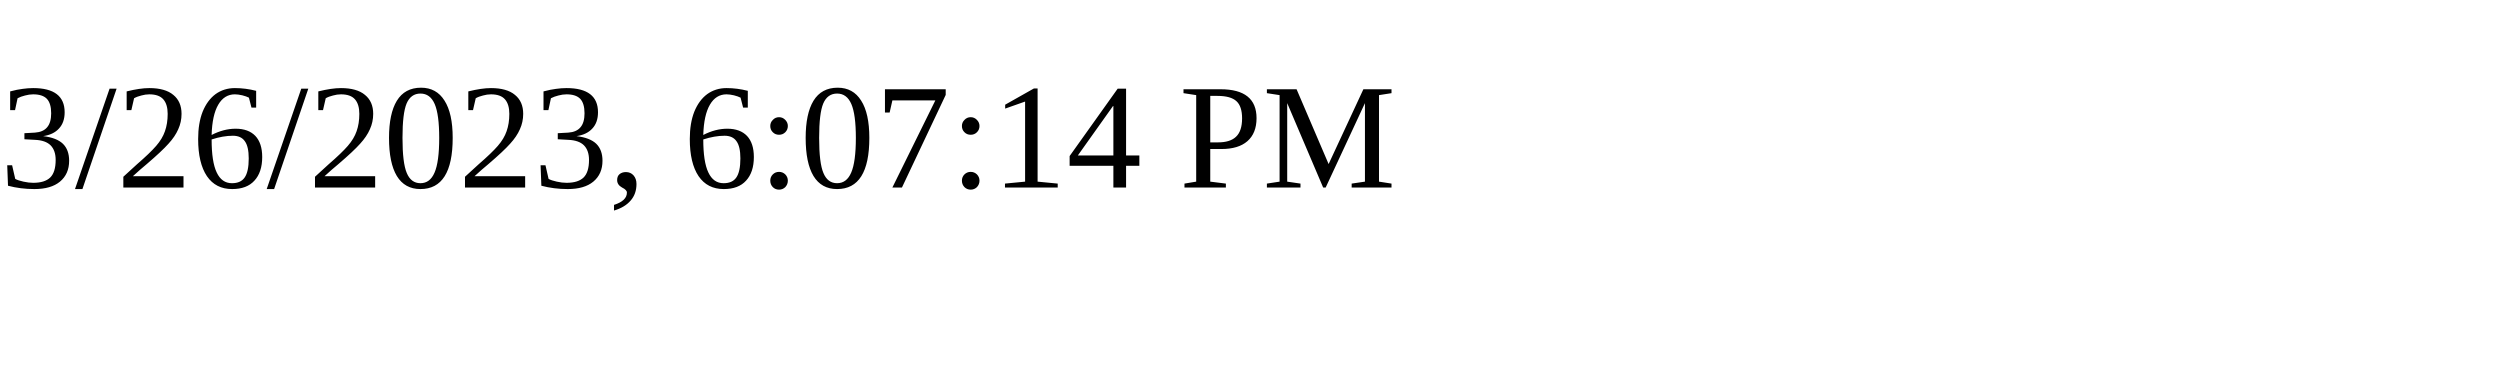
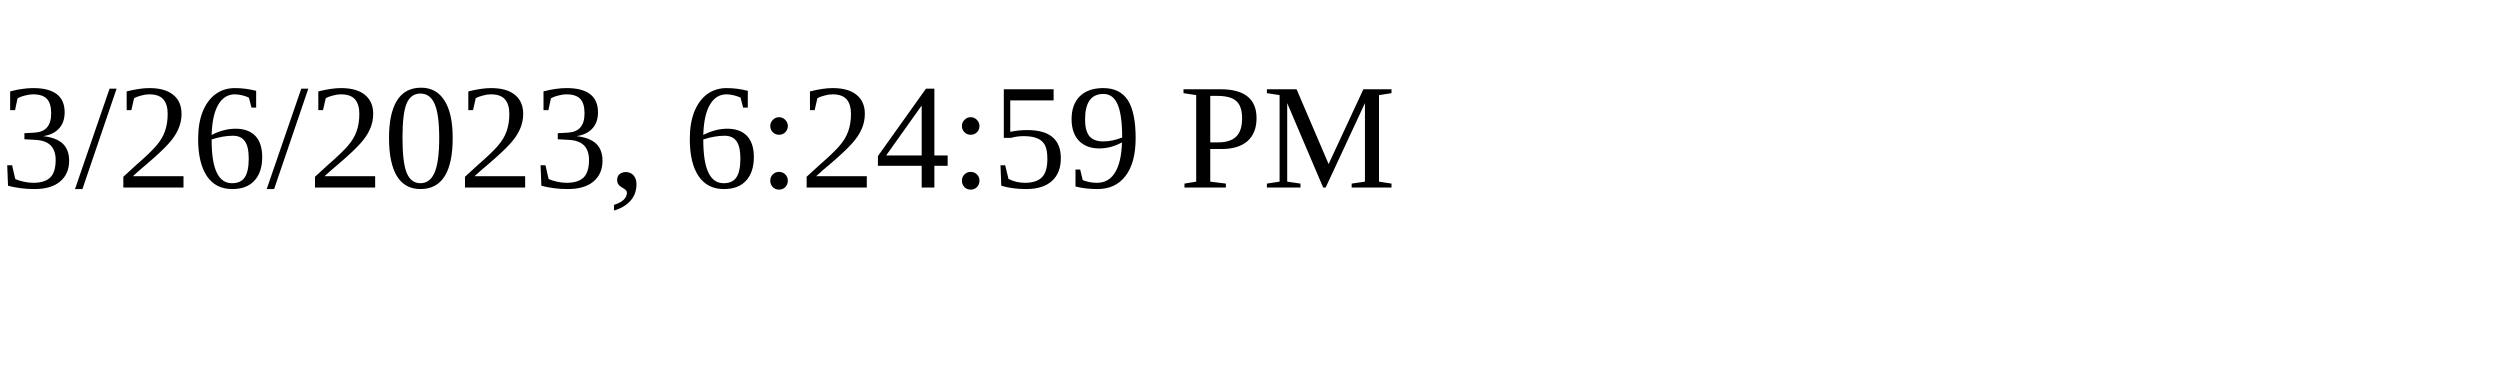
<svg xmlns="http://www.w3.org/2000/svg" height="30" width="200">
-   <text x="0" y="15">3/26/2023, 6:07:14 PM</text>
+   <text x="0" y="15">3/26/2023, 6:24:59 PM</text>
</svg>
